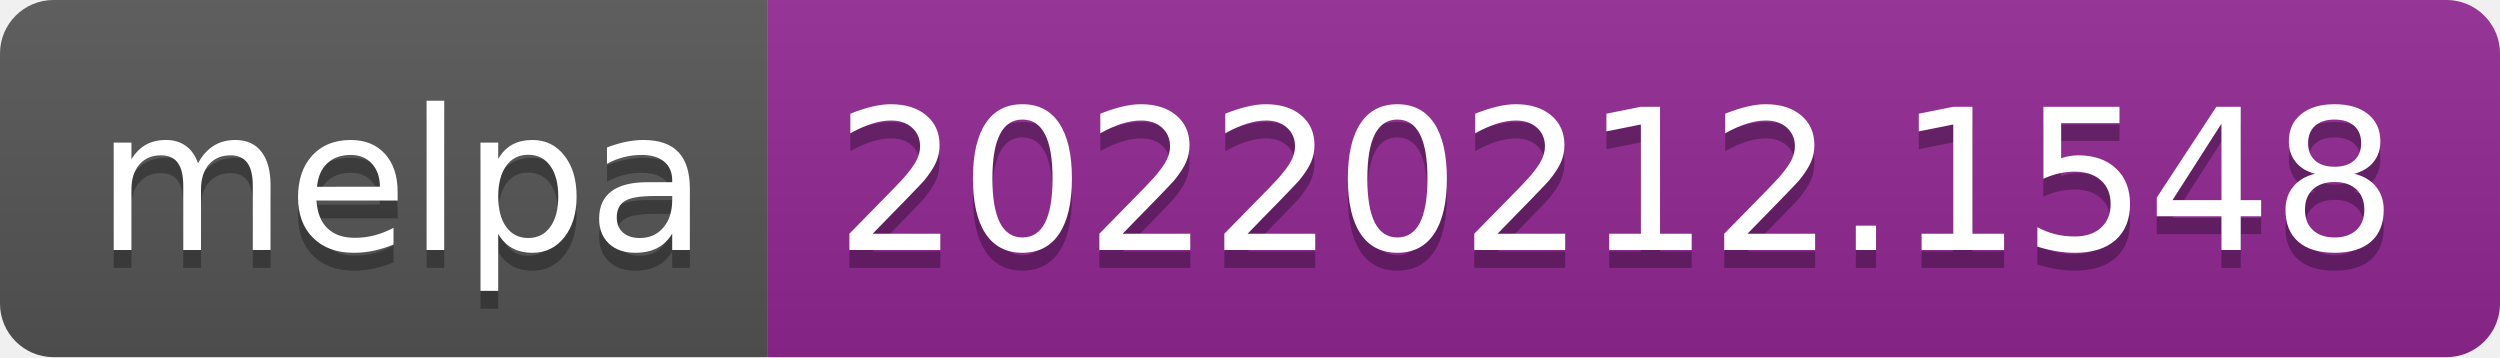
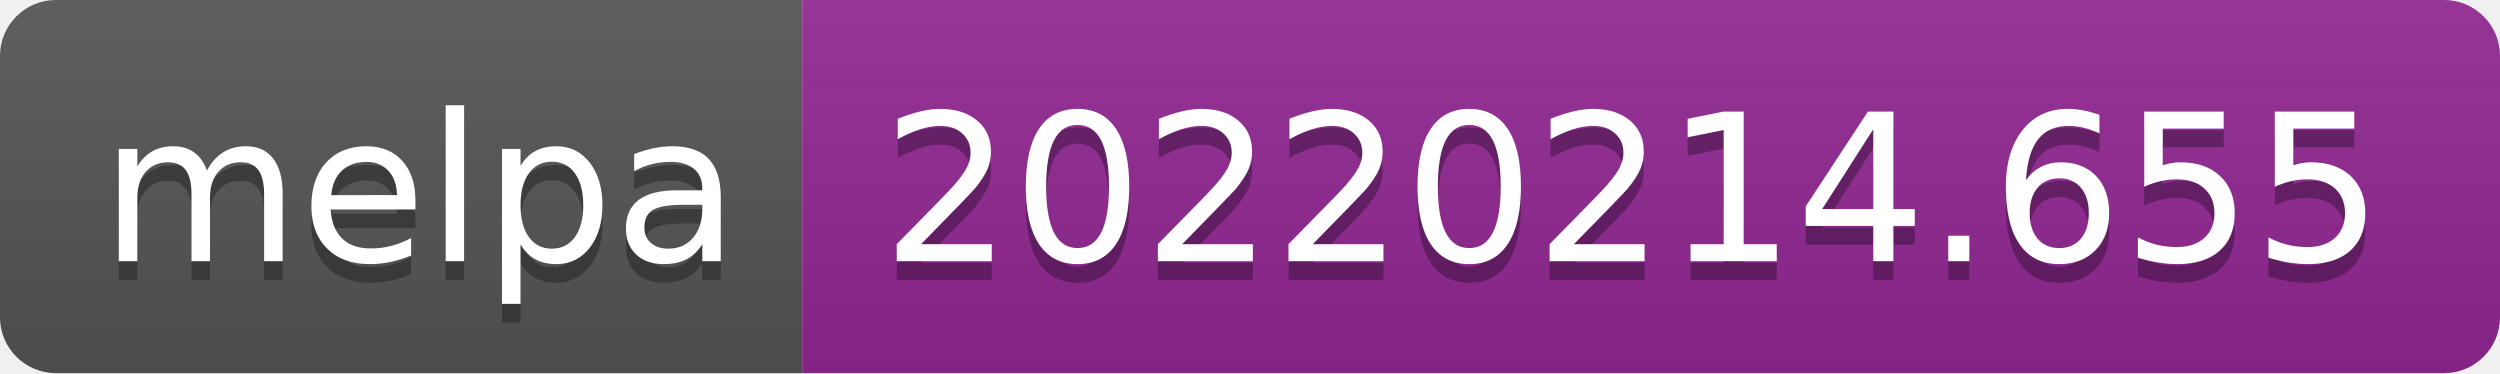
- <svg xmlns="http://www.w3.org/2000/svg" width="140" height="20" role="img" aria-label="melpa: 20220212.1548">
+ <svg xmlns="http://www.w3.org/2000/svg" width="134" height="20" role="img" aria-label="melpa: 20220214.655">
  <linearGradient id="s" x2="0" y2="100%">
    <stop offset="0" stop-color="#bbb" stop-opacity=".1" />
    <stop offset="1" stop-opacity=".1" />
  </linearGradient>
  <clipPath id="r">
-     <rect width="140" height="20" rx="3" fill="#fff" />
+     <rect width="134" height="20" rx="3" fill="#fff" />
  </clipPath>
  <g clip-path="url(#r)">
    <rect width="43" height="20" fill="#555" />
-     <rect x="43" width="97" height="20" fill="#922793" />
-     <rect width="140" height="20" fill="url(#s)" />
+     <rect x="43" width="91" height="20" fill="#922793" />
+     <rect width="134" height="20" fill="url(#s)" />
  </g>
  <g fill="#fff" text-anchor="middle" font-family="Verdana,Geneva,DejaVu Sans,sans-serif" text-rendering="geometricPrecision" font-size="110">
    <text aria-hidden="true" x="225" y="150" fill="#010101" fill-opacity=".3" transform="scale(.1)" textLength="330">melpa</text>
    <text x="225" y="140" transform="scale(.1)" fill="#fff" textLength="330">melpa</text>
-     <text aria-hidden="true" x="905" y="150" fill="#010101" fill-opacity=".3" transform="scale(.1)" textLength="870">20220212.1548</text>
-     <text x="905" y="140" transform="scale(.1)" fill="#fff" textLength="870">20220212.1548</text>
+     <text aria-hidden="true" x="875" y="150" fill="#010101" fill-opacity=".3" transform="scale(.1)" textLength="810">20220214.655</text>
+     <text x="875" y="140" transform="scale(.1)" fill="#fff" textLength="810">20220214.655</text>
  </g>
</svg>
